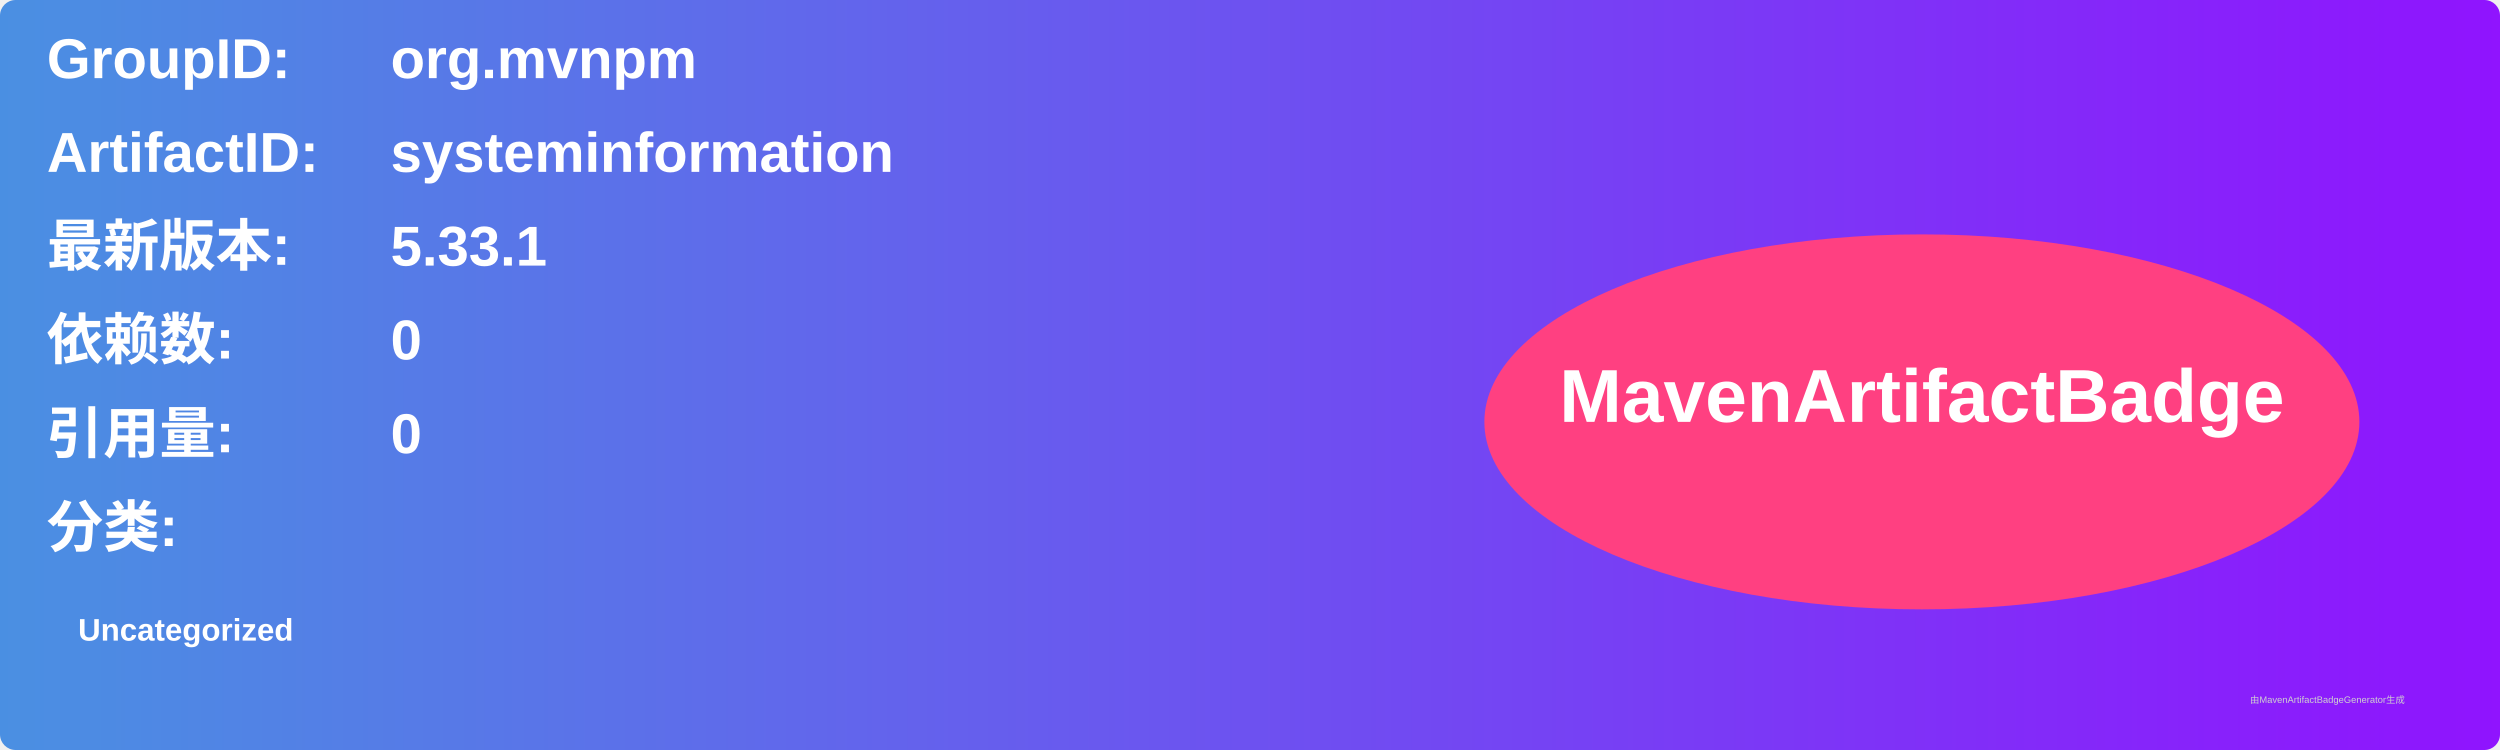
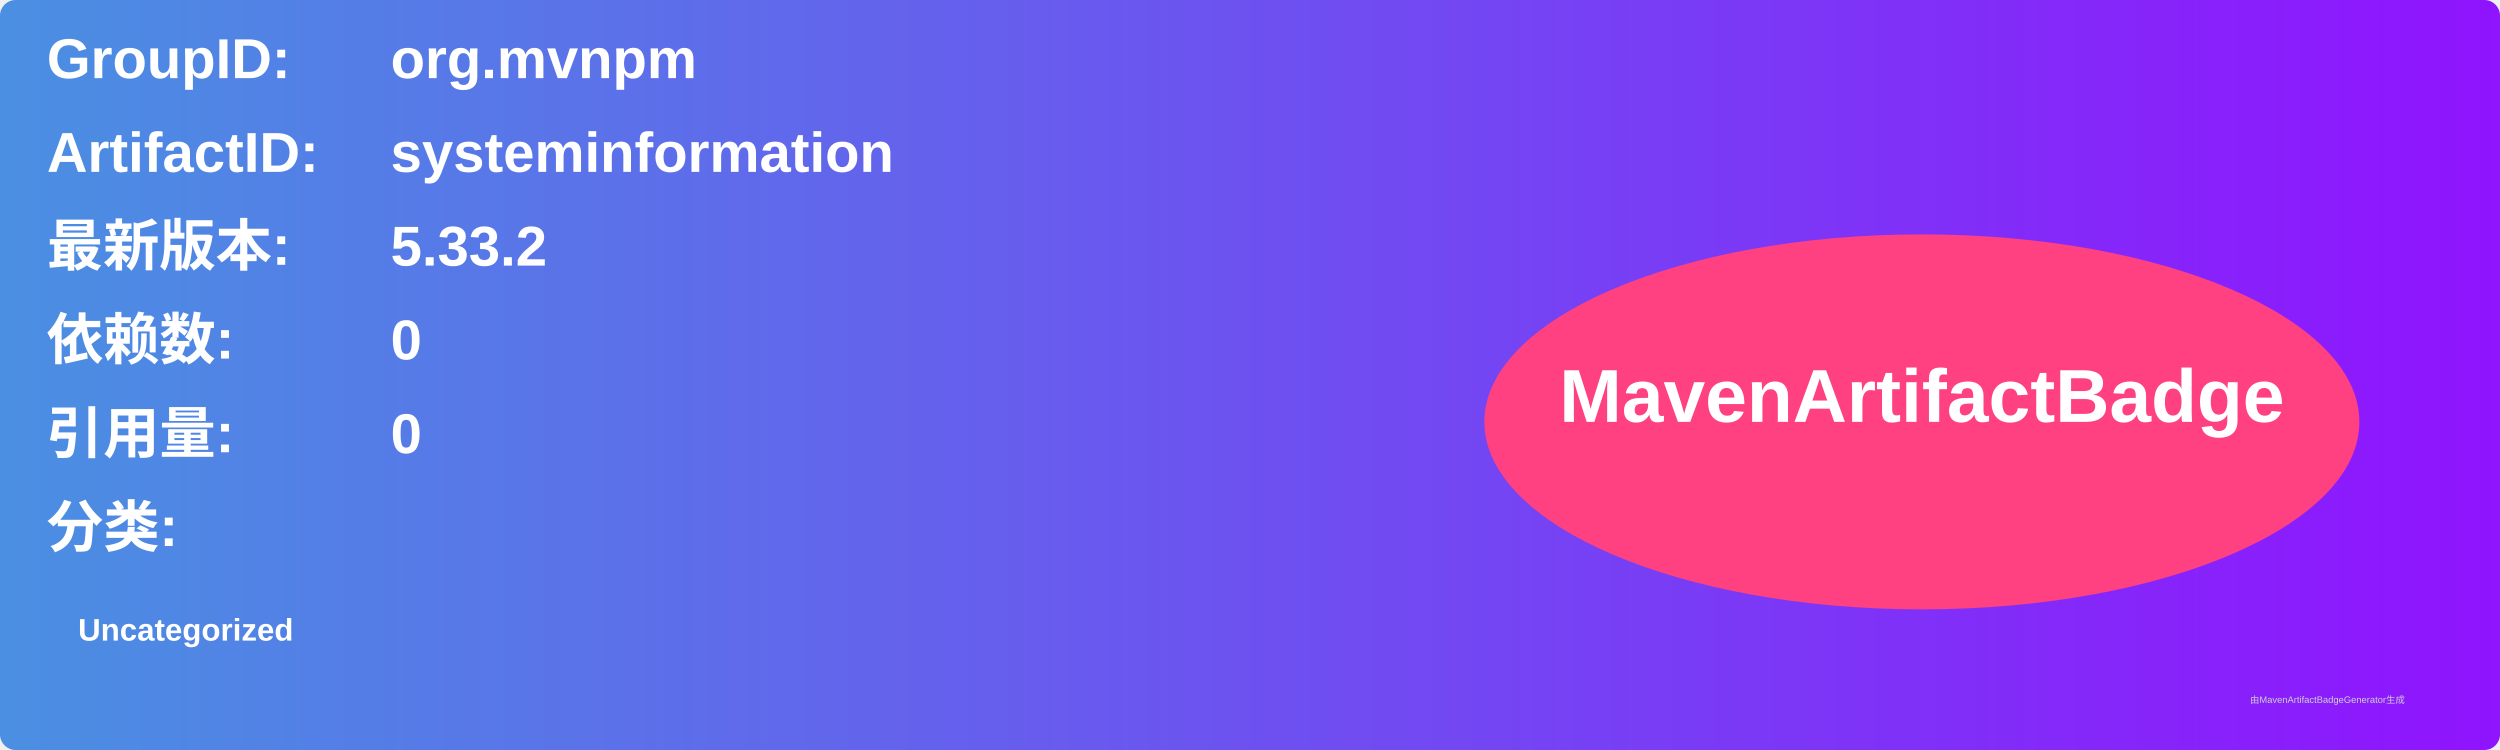
<svg xmlns="http://www.w3.org/2000/svg" width="800" height="240" viewBox="0 0 800 240">
  <linearGradient id="grad" x1="0%" y1="0%" x2="100%" y2="0%">
    <stop offset="0%" stop-color="#4a90e2" />
    <stop offset="100%" stop-color="#9013fe" />
  </linearGradient>
  <rect width="100%" height="100%" rx="5" ry="5" fill="url(#grad)" />
  <g transform="translate(15, 15)">
    <text x="0" y="10" font-family="Arial" font-size="18" fill="white" font-weight="bold" width="260">GroupID:</text>
    <text x="110" y="10" font-family="Arial" font-size="18" fill="white" font-weight="bold" width="460">org.mvnpm</text>
    <text x="0" y="40" font-family="Arial" font-size="18" fill="white" font-weight="bold" width="260">ArtifactID:</text>
    <text x="110" y="40" font-family="Arial" font-size="18" fill="white" font-weight="bold" width="460">systeminformation</text>
    <text x="0" y="70" font-family="Arial" font-size="18" fill="white" font-weight="bold">最新版本:</text>
    <text x="110" y="70" font-family="Arial" font-size="18" fill="white" font-weight="bold">
-       <tspan font-weight="bold">5.33.1</tspan>
+       <tspan font-weight="bold">5.33.2</tspan>
    </text>
    <text x="0" y="100" font-family="Arial" font-size="18" fill="white" font-weight="bold">依赖数: </text>
    <text x="110" y="100" font-family="Arial" font-size="18" fill="white">
      <tspan font-weight="bold">0</tspan>
    </text>
    <text x="0" y="130" font-family="Arial" font-size="18" fill="white" font-weight="bold">引用量: </text>
    <text x="110" y="130" font-family="Arial" font-size="18" fill="white">
      <tspan font-weight="bold">0</tspan>
    </text>
    <text x="0" y="160" font-family="Arial" font-size="18" fill="white" font-weight="bold">分类:</text>
    <text x="10" y="190" font-family="Arial" font-size="10" fill="white">
      <tspan font-weight="bold">Uncategorized</tspan>
    </text>
    <ellipse cx="600" cy="120" rx="140" ry="60" fill="#ff4081" />
    <text x="600" y="120" text-anchor="middle" font-family="Arial" font-size="24" fill="white" font-weight="bold">MavenArtifactBadge</text>
  </g>
  <text x="720" y="225" font-family="Arial" font-size="3" fill="#d0d0d0">由MavenArtifactBadgeGenerator生成</text>
</svg>
